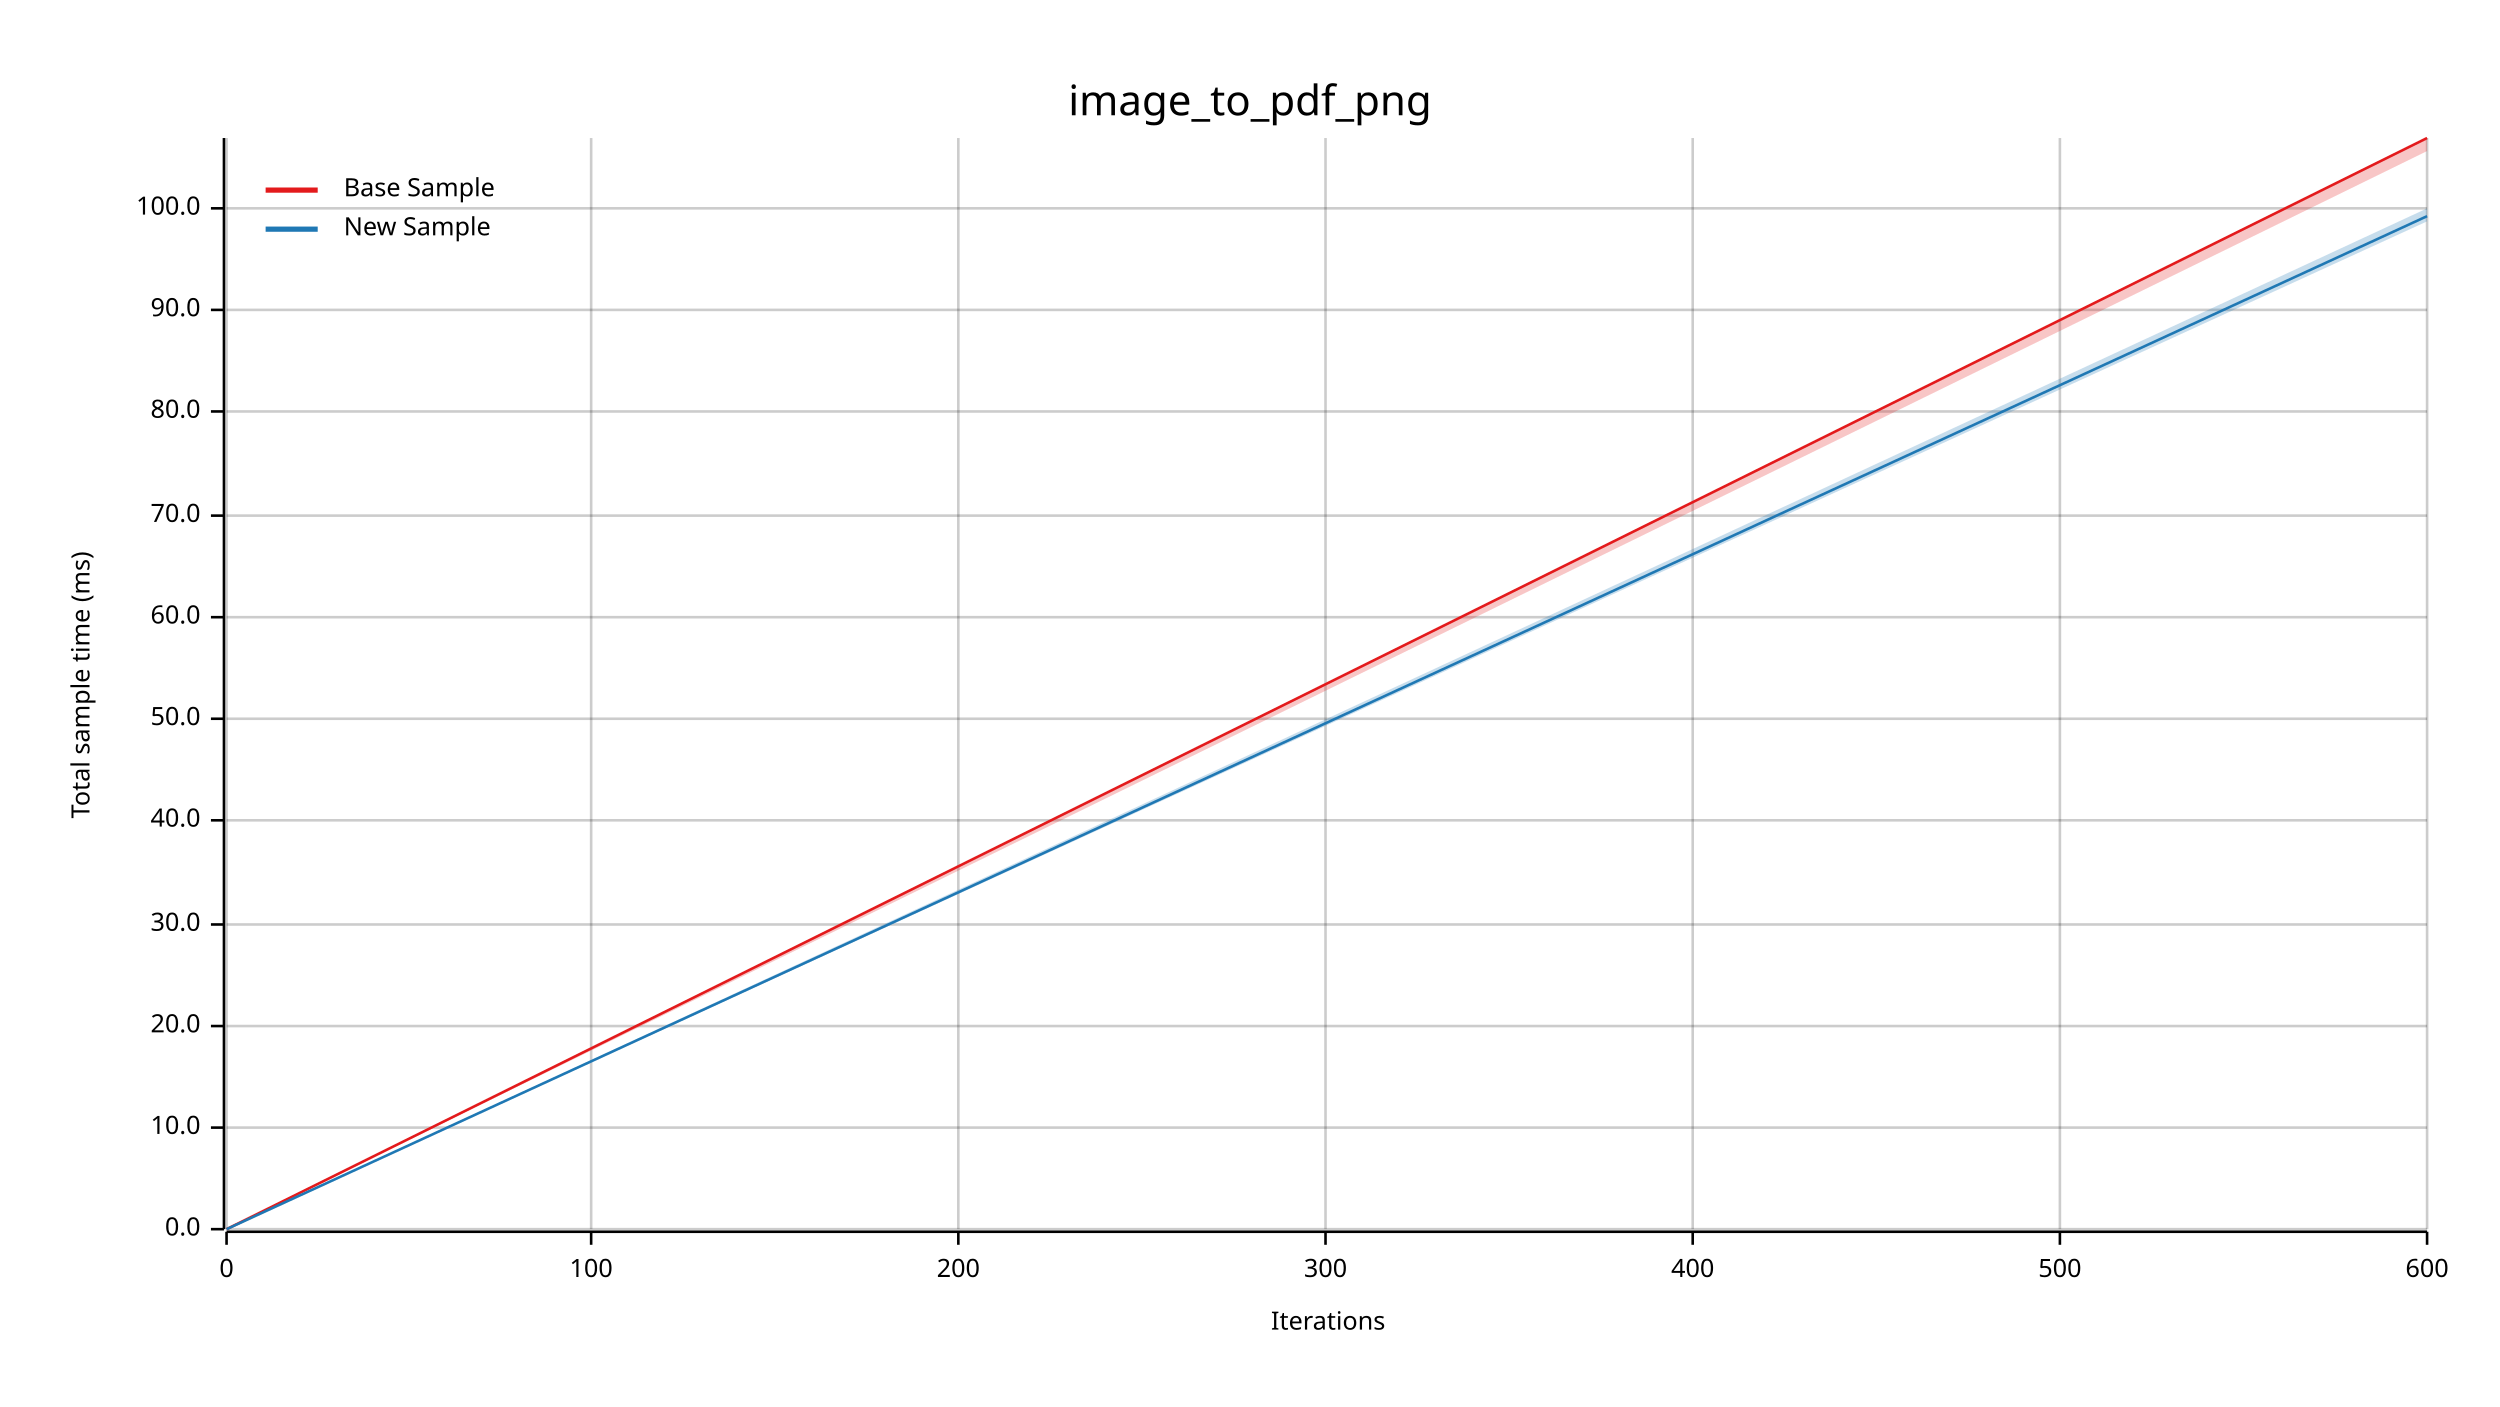
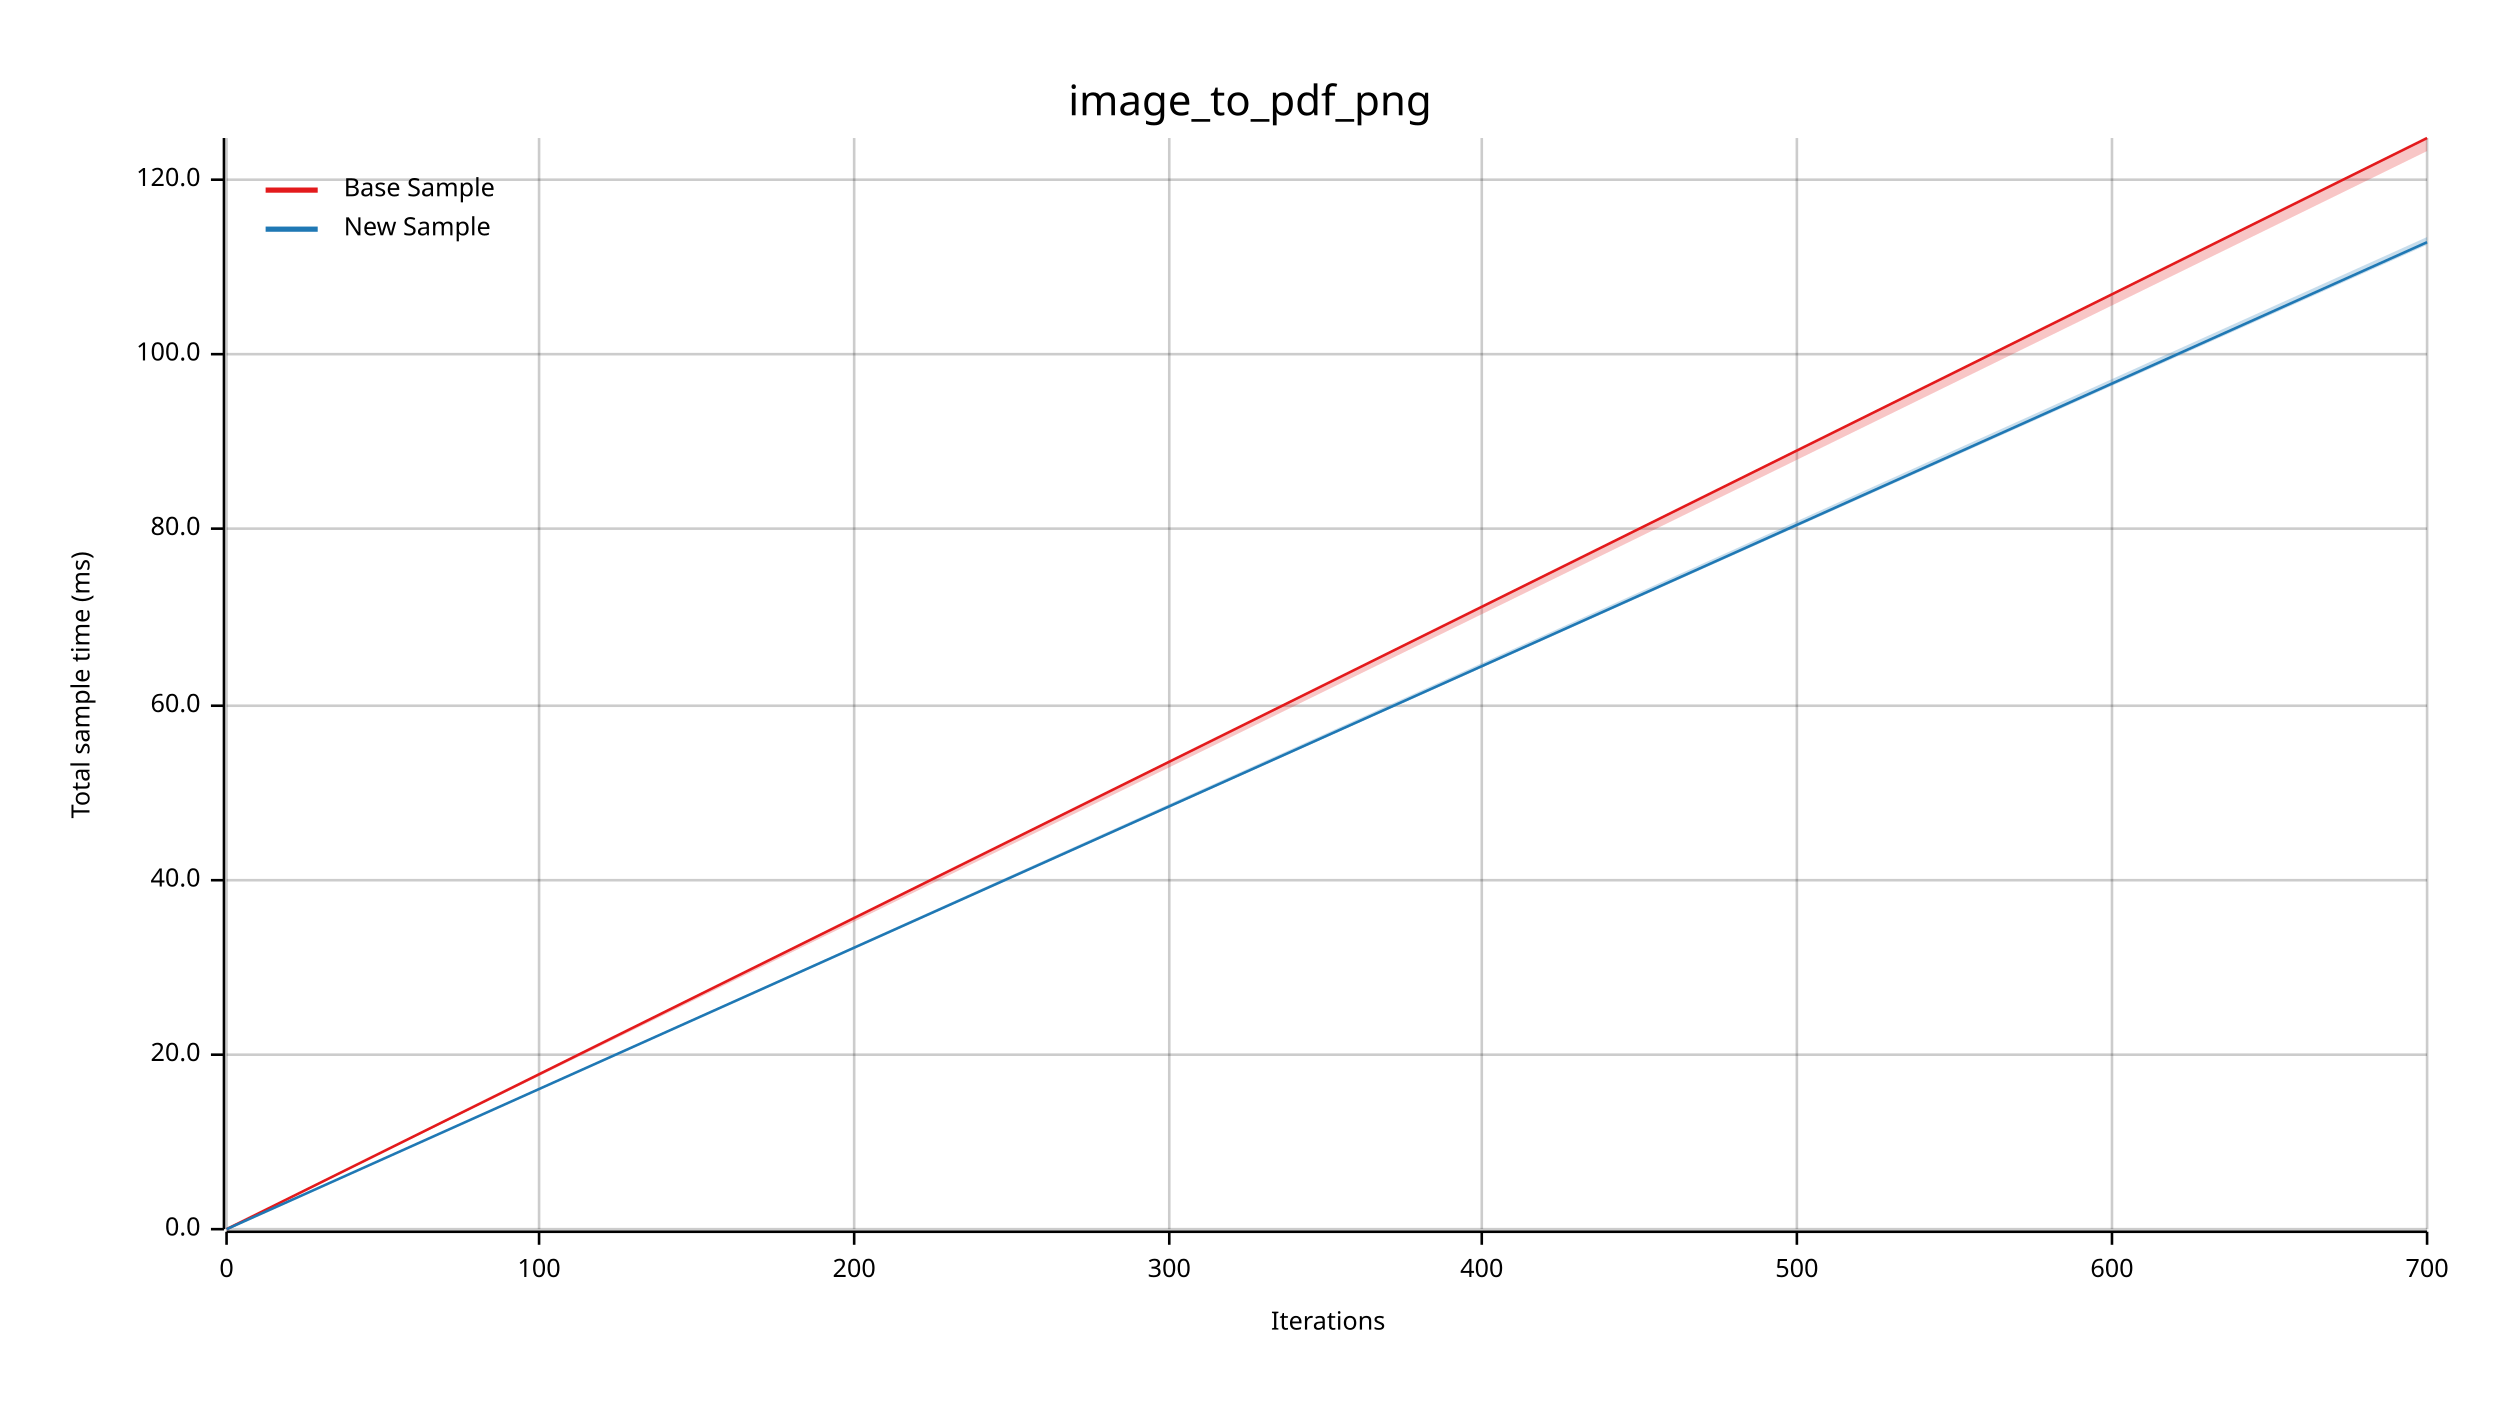
<svg xmlns="http://www.w3.org/2000/svg" width="960" height="540" viewBox="0 0 960 540">
  <text x="480" y="32" dy="0.76em" text-anchor="middle" font-family="sans-serif" font-size="16.129" opacity="1" fill="#000000">
image_to_pdf_png
</text>
  <text x="27" y="263" dy="0.76em" text-anchor="middle" font-family="sans-serif" font-size="9.677" opacity="1" fill="#000000" transform="rotate(270, 27, 263)">
Total sample time (ms)
</text>
  <text x="510" y="513" dy="-0.5ex" text-anchor="middle" font-family="sans-serif" font-size="9.677" opacity="1" fill="#000000">
Iterations
</text>
  <line opacity="0.2" stroke="#000000" stroke-width="1" x1="87" y1="472" x2="87" y2="53" />
-   <line opacity="0.2" stroke="#000000" stroke-width="1" x1="227" y1="472" x2="227" y2="53" />
-   <line opacity="0.2" stroke="#000000" stroke-width="1" x1="368" y1="472" x2="368" y2="53" />
-   <line opacity="0.2" stroke="#000000" stroke-width="1" x1="509" y1="472" x2="509" y2="53" />
-   <line opacity="0.2" stroke="#000000" stroke-width="1" x1="650" y1="472" x2="650" y2="53" />
-   <line opacity="0.2" stroke="#000000" stroke-width="1" x1="791" y1="472" x2="791" y2="53" />
+   <line opacity="0.2" stroke="#000000" stroke-width="1" x1="207" y1="472" x2="207" y2="53" />
+   <line opacity="0.2" stroke="#000000" stroke-width="1" x1="328" y1="472" x2="328" y2="53" />
+   <line opacity="0.2" stroke="#000000" stroke-width="1" x1="449" y1="472" x2="449" y2="53" />
+   <line opacity="0.2" stroke="#000000" stroke-width="1" x1="569" y1="472" x2="569" y2="53" />
+   <line opacity="0.2" stroke="#000000" stroke-width="1" x1="690" y1="472" x2="690" y2="53" />
+   <line opacity="0.2" stroke="#000000" stroke-width="1" x1="811" y1="472" x2="811" y2="53" />
  <line opacity="0.2" stroke="#000000" stroke-width="1" x1="932" y1="472" x2="932" y2="53" />
  <line opacity="0.2" stroke="#000000" stroke-width="1" x1="87" y1="472" x2="932" y2="472" />
-   <line opacity="0.2" stroke="#000000" stroke-width="1" x1="87" y1="433" x2="932" y2="433" />
-   <line opacity="0.2" stroke="#000000" stroke-width="1" x1="87" y1="394" x2="932" y2="394" />
-   <line opacity="0.2" stroke="#000000" stroke-width="1" x1="87" y1="355" x2="932" y2="355" />
-   <line opacity="0.2" stroke="#000000" stroke-width="1" x1="87" y1="315" x2="932" y2="315" />
-   <line opacity="0.2" stroke="#000000" stroke-width="1" x1="87" y1="276" x2="932" y2="276" />
-   <line opacity="0.2" stroke="#000000" stroke-width="1" x1="87" y1="237" x2="932" y2="237" />
-   <line opacity="0.2" stroke="#000000" stroke-width="1" x1="87" y1="198" x2="932" y2="198" />
-   <line opacity="0.2" stroke="#000000" stroke-width="1" x1="87" y1="158" x2="932" y2="158" />
-   <line opacity="0.2" stroke="#000000" stroke-width="1" x1="87" y1="119" x2="932" y2="119" />
-   <line opacity="0.2" stroke="#000000" stroke-width="1" x1="87" y1="80" x2="932" y2="80" />
+   <line opacity="0.2" stroke="#000000" stroke-width="1" x1="87" y1="405" x2="932" y2="405" />
+   <line opacity="0.2" stroke="#000000" stroke-width="1" x1="87" y1="338" x2="932" y2="338" />
+   <line opacity="0.2" stroke="#000000" stroke-width="1" x1="87" y1="271" x2="932" y2="271" />
+   <line opacity="0.2" stroke="#000000" stroke-width="1" x1="87" y1="203" x2="932" y2="203" />
+   <line opacity="0.2" stroke="#000000" stroke-width="1" x1="87" y1="136" x2="932" y2="136" />
+   <line opacity="0.2" stroke="#000000" stroke-width="1" x1="87" y1="69" x2="932" y2="69" />
  <polyline fill="none" opacity="1" stroke="#000000" stroke-width="1" points="86,53 86,472 " />
  <text x="77" y="472" dy="0.5ex" text-anchor="end" font-family="sans-serif" font-size="9.677" opacity="1" fill="#000000">
0.0
</text>
  <polyline fill="none" opacity="1" stroke="#000000" stroke-width="1" points="81,472 86,472 " />
-   <text x="77" y="433" dy="0.5ex" text-anchor="end" font-family="sans-serif" font-size="9.677" opacity="1" fill="#000000">
- 10.0
- </text>
-   <polyline fill="none" opacity="1" stroke="#000000" stroke-width="1" points="81,433 86,433 " />
-   <text x="77" y="394" dy="0.5ex" text-anchor="end" font-family="sans-serif" font-size="9.677" opacity="1" fill="#000000">
+   <text x="77" y="405" dy="0.5ex" text-anchor="end" font-family="sans-serif" font-size="9.677" opacity="1" fill="#000000">
20.0
</text>
-   <polyline fill="none" opacity="1" stroke="#000000" stroke-width="1" points="81,394 86,394 " />
-   <text x="77" y="355" dy="0.5ex" text-anchor="end" font-family="sans-serif" font-size="9.677" opacity="1" fill="#000000">
- 30.0
- </text>
-   <polyline fill="none" opacity="1" stroke="#000000" stroke-width="1" points="81,355 86,355 " />
-   <text x="77" y="315" dy="0.5ex" text-anchor="end" font-family="sans-serif" font-size="9.677" opacity="1" fill="#000000">
+   <polyline fill="none" opacity="1" stroke="#000000" stroke-width="1" points="81,405 86,405 " />
+   <text x="77" y="338" dy="0.5ex" text-anchor="end" font-family="sans-serif" font-size="9.677" opacity="1" fill="#000000">
40.0
</text>
-   <polyline fill="none" opacity="1" stroke="#000000" stroke-width="1" points="81,315 86,315 " />
-   <text x="77" y="276" dy="0.5ex" text-anchor="end" font-family="sans-serif" font-size="9.677" opacity="1" fill="#000000">
- 50.0
- </text>
-   <polyline fill="none" opacity="1" stroke="#000000" stroke-width="1" points="81,276 86,276 " />
-   <text x="77" y="237" dy="0.5ex" text-anchor="end" font-family="sans-serif" font-size="9.677" opacity="1" fill="#000000">
+   <polyline fill="none" opacity="1" stroke="#000000" stroke-width="1" points="81,338 86,338 " />
+   <text x="77" y="271" dy="0.5ex" text-anchor="end" font-family="sans-serif" font-size="9.677" opacity="1" fill="#000000">
60.0
</text>
-   <polyline fill="none" opacity="1" stroke="#000000" stroke-width="1" points="81,237 86,237 " />
-   <text x="77" y="198" dy="0.5ex" text-anchor="end" font-family="sans-serif" font-size="9.677" opacity="1" fill="#000000">
- 70.0
- </text>
-   <polyline fill="none" opacity="1" stroke="#000000" stroke-width="1" points="81,198 86,198 " />
-   <text x="77" y="158" dy="0.5ex" text-anchor="end" font-family="sans-serif" font-size="9.677" opacity="1" fill="#000000">
+   <polyline fill="none" opacity="1" stroke="#000000" stroke-width="1" points="81,271 86,271 " />
+   <text x="77" y="203" dy="0.5ex" text-anchor="end" font-family="sans-serif" font-size="9.677" opacity="1" fill="#000000">
80.0
</text>
-   <polyline fill="none" opacity="1" stroke="#000000" stroke-width="1" points="81,158 86,158 " />
-   <text x="77" y="119" dy="0.5ex" text-anchor="end" font-family="sans-serif" font-size="9.677" opacity="1" fill="#000000">
- 90.0
- </text>
-   <polyline fill="none" opacity="1" stroke="#000000" stroke-width="1" points="81,119 86,119 " />
-   <text x="77" y="80" dy="0.5ex" text-anchor="end" font-family="sans-serif" font-size="9.677" opacity="1" fill="#000000">
+   <polyline fill="none" opacity="1" stroke="#000000" stroke-width="1" points="81,203 86,203 " />
+   <text x="77" y="136" dy="0.5ex" text-anchor="end" font-family="sans-serif" font-size="9.677" opacity="1" fill="#000000">
100.0
</text>
-   <polyline fill="none" opacity="1" stroke="#000000" stroke-width="1" points="81,80 86,80 " />
+   <polyline fill="none" opacity="1" stroke="#000000" stroke-width="1" points="81,136 86,136 " />
+   <text x="77" y="69" dy="0.5ex" text-anchor="end" font-family="sans-serif" font-size="9.677" opacity="1" fill="#000000">
+ 120.0
+ </text>
+   <polyline fill="none" opacity="1" stroke="#000000" stroke-width="1" points="81,69 86,69 " />
  <polyline fill="none" opacity="1" stroke="#000000" stroke-width="1" points="87,473 932,473 " />
  <text x="87" y="483" dy="0.76em" text-anchor="middle" font-family="sans-serif" font-size="9.677" opacity="1" fill="#000000">
0
</text>
  <polyline fill="none" opacity="1" stroke="#000000" stroke-width="1" points="87,473 87,478 " />
-   <text x="227" y="483" dy="0.76em" text-anchor="middle" font-family="sans-serif" font-size="9.677" opacity="1" fill="#000000">
+   <text x="207" y="483" dy="0.76em" text-anchor="middle" font-family="sans-serif" font-size="9.677" opacity="1" fill="#000000">
100
</text>
-   <polyline fill="none" opacity="1" stroke="#000000" stroke-width="1" points="227,473 227,478 " />
-   <text x="368" y="483" dy="0.76em" text-anchor="middle" font-family="sans-serif" font-size="9.677" opacity="1" fill="#000000">
+   <polyline fill="none" opacity="1" stroke="#000000" stroke-width="1" points="207,473 207,478 " />
+   <text x="328" y="483" dy="0.76em" text-anchor="middle" font-family="sans-serif" font-size="9.677" opacity="1" fill="#000000">
200
</text>
-   <polyline fill="none" opacity="1" stroke="#000000" stroke-width="1" points="368,473 368,478 " />
-   <text x="509" y="483" dy="0.76em" text-anchor="middle" font-family="sans-serif" font-size="9.677" opacity="1" fill="#000000">
+   <polyline fill="none" opacity="1" stroke="#000000" stroke-width="1" points="328,473 328,478 " />
+   <text x="449" y="483" dy="0.76em" text-anchor="middle" font-family="sans-serif" font-size="9.677" opacity="1" fill="#000000">
300
</text>
-   <polyline fill="none" opacity="1" stroke="#000000" stroke-width="1" points="509,473 509,478 " />
-   <text x="650" y="483" dy="0.76em" text-anchor="middle" font-family="sans-serif" font-size="9.677" opacity="1" fill="#000000">
+   <polyline fill="none" opacity="1" stroke="#000000" stroke-width="1" points="449,473 449,478 " />
+   <text x="569" y="483" dy="0.76em" text-anchor="middle" font-family="sans-serif" font-size="9.677" opacity="1" fill="#000000">
400
</text>
-   <polyline fill="none" opacity="1" stroke="#000000" stroke-width="1" points="650,473 650,478 " />
-   <text x="791" y="483" dy="0.76em" text-anchor="middle" font-family="sans-serif" font-size="9.677" opacity="1" fill="#000000">
+   <polyline fill="none" opacity="1" stroke="#000000" stroke-width="1" points="569,473 569,478 " />
+   <text x="690" y="483" dy="0.76em" text-anchor="middle" font-family="sans-serif" font-size="9.677" opacity="1" fill="#000000">
500
</text>
-   <polyline fill="none" opacity="1" stroke="#000000" stroke-width="1" points="791,473 791,478 " />
+   <polyline fill="none" opacity="1" stroke="#000000" stroke-width="1" points="690,473 690,478 " />
+   <text x="811" y="483" dy="0.76em" text-anchor="middle" font-family="sans-serif" font-size="9.677" opacity="1" fill="#000000">
+ 600
+ </text>
+   <polyline fill="none" opacity="1" stroke="#000000" stroke-width="1" points="811,473 811,478 " />
  <text x="932" y="483" dy="0.76em" text-anchor="middle" font-family="sans-serif" font-size="9.677" opacity="1" fill="#000000">
- 600
+ 700
</text>
  <polyline fill="none" opacity="1" stroke="#000000" stroke-width="1" points="932,473 932,478 " />
  <polyline fill="none" opacity="1" stroke="#E31A1C" stroke-width="1" points="87,472 932,53 " />
  <polygon opacity="0.25" fill="#E31A1C" points="87,472 932,58 932,53 " />
-   <polyline fill="none" opacity="1" stroke="#1F78B4" stroke-width="1" points="87,472 932,83 " />
-   <polygon opacity="0.25" fill="#1F78B4" points="87,472 932,85 932,80 " />
+   <polyline fill="none" opacity="1" stroke="#1F78B4" stroke-width="1" points="87,472 932,93 " />
+   <polygon opacity="0.25" fill="#1F78B4" points="87,472 932,94 932,91 " />
  <text x="132" y="68" dy="0.76em" text-anchor="start" font-family="sans-serif" font-size="9.677" opacity="1" fill="#000000">
Base Sample
</text>
  <text x="132" y="83" dy="0.76em" text-anchor="start" font-family="sans-serif" font-size="9.677" opacity="1" fill="#000000">
New Sample
</text>
  <polyline fill="none" opacity="1" stroke="#E31A1C" stroke-width="2" points="102,73 122,73 " />
  <polyline fill="none" opacity="1" stroke="#1F78B4" stroke-width="2" points="102,88 122,88 " />
</svg>
